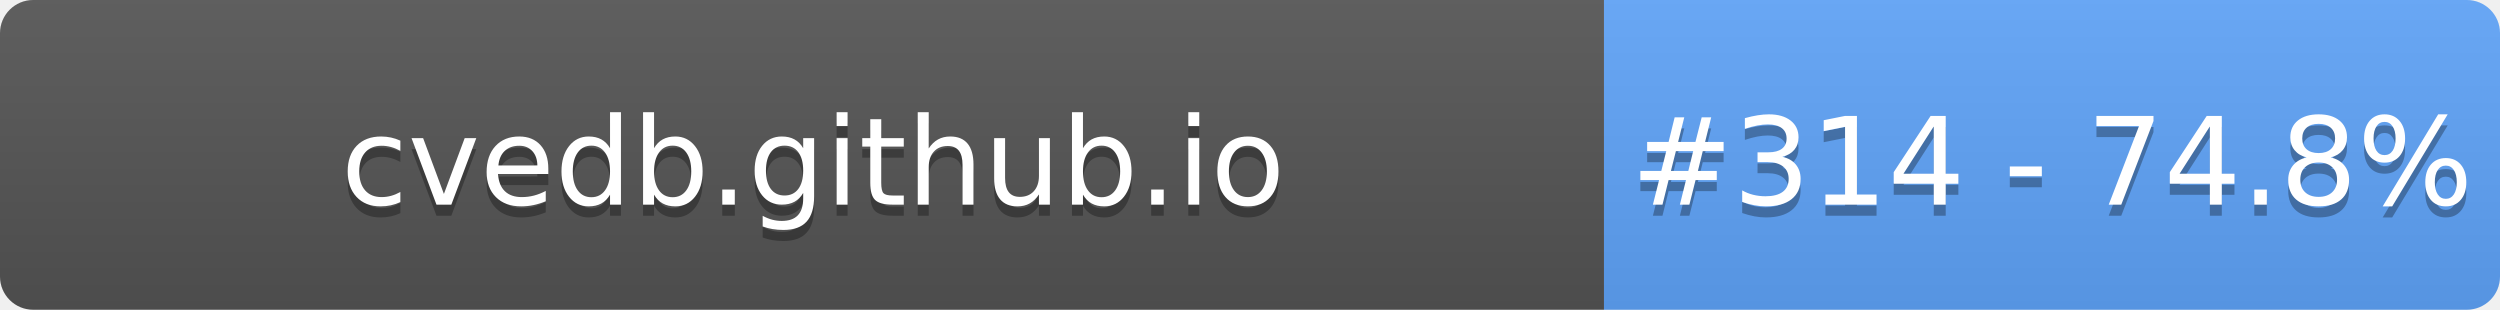
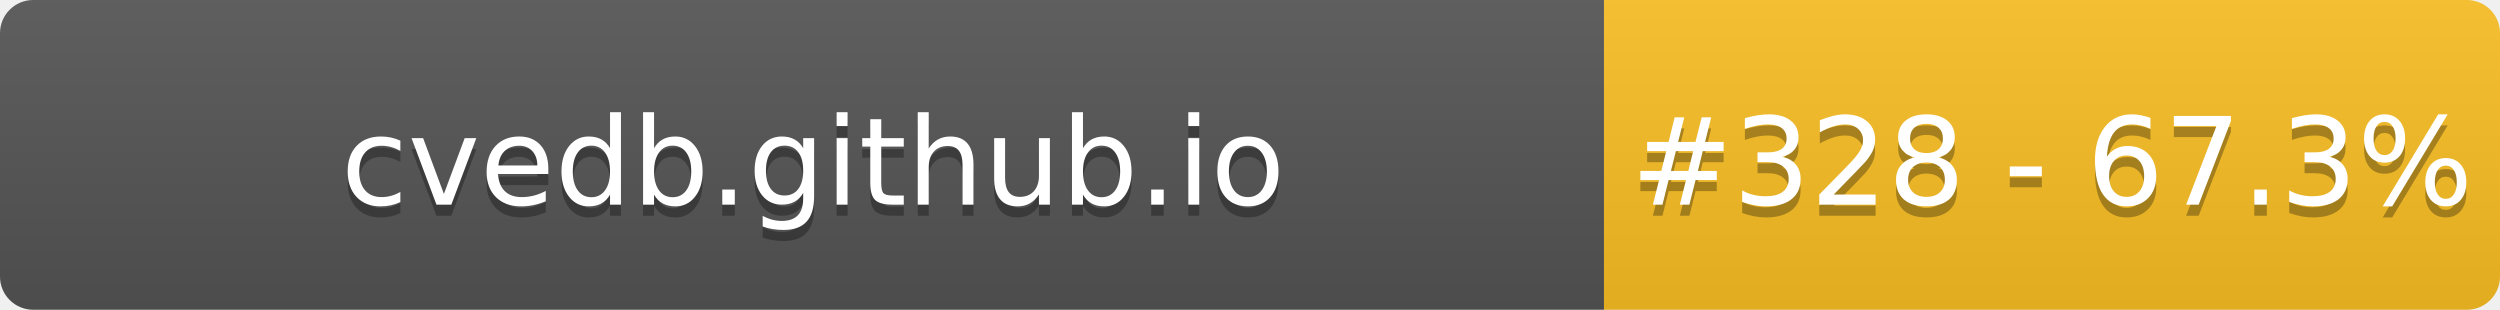
- <svg xmlns="http://www.w3.org/2000/svg" width="226" height="28" role="img" aria-label="cvedb.github.io: #314 - 74.8%">
+ <svg xmlns="http://www.w3.org/2000/svg" width="226" height="28" role="img" aria-label="cvedb.github.io: #328 - 67.3%">
  <linearGradient id="s" x2="0" y2="100%">
    <stop offset="0" stop-color="#bbb" stop-opacity=".1" />
    <stop offset="1" stop-opacity=".1" />
  </linearGradient>
  <clipPath id="r">
    <rect width="226" height="28" rx="3" fill="#fff" />
  </clipPath>
  <g clip-path="url(#r)">
    <rect width="145" height="28" fill="#555" />
-     <rect x="145" width="81" height="28" fill="#60A5FA" />
+     <rect x="145" width="81" height="28" fill="#FBBF24" />
    <rect width="226" height="28" fill="url(#s)" />
  </g>
  <g fill="#fff" text-anchor="middle" font-family="Verdana,Geneva,DejaVu Sans,sans-serif" text-rendering="geometricPrecision" font-size="110">
    <text aria-hidden="true" x="735" y="195" fill="#010101" fill-opacity=".3" transform="scale(.1)" textLength="1350">cvedb.github.io</text>
    <text x="735" y="185" transform="scale(.1)" fill="#fff" textLength="1350">cvedb.github.io</text>
-     <text aria-hidden="true" x="1855" y="195" fill="#010101" fill-opacity=".3" transform="scale(.1)" textLength="660">#314 - 74.8%</text>
-     <text x="1855" y="185" transform="scale(.1)" fill="#fff" textLength="660">#314 - 74.8%</text>
+     <text aria-hidden="true" x="1855" y="195" fill="#010101" fill-opacity=".3" transform="scale(.1)" textLength="660">#328 - 67.3%</text>
+     <text x="1855" y="185" transform="scale(.1)" fill="#fff" textLength="660">#328 - 67.3%</text>
  </g>
</svg>
